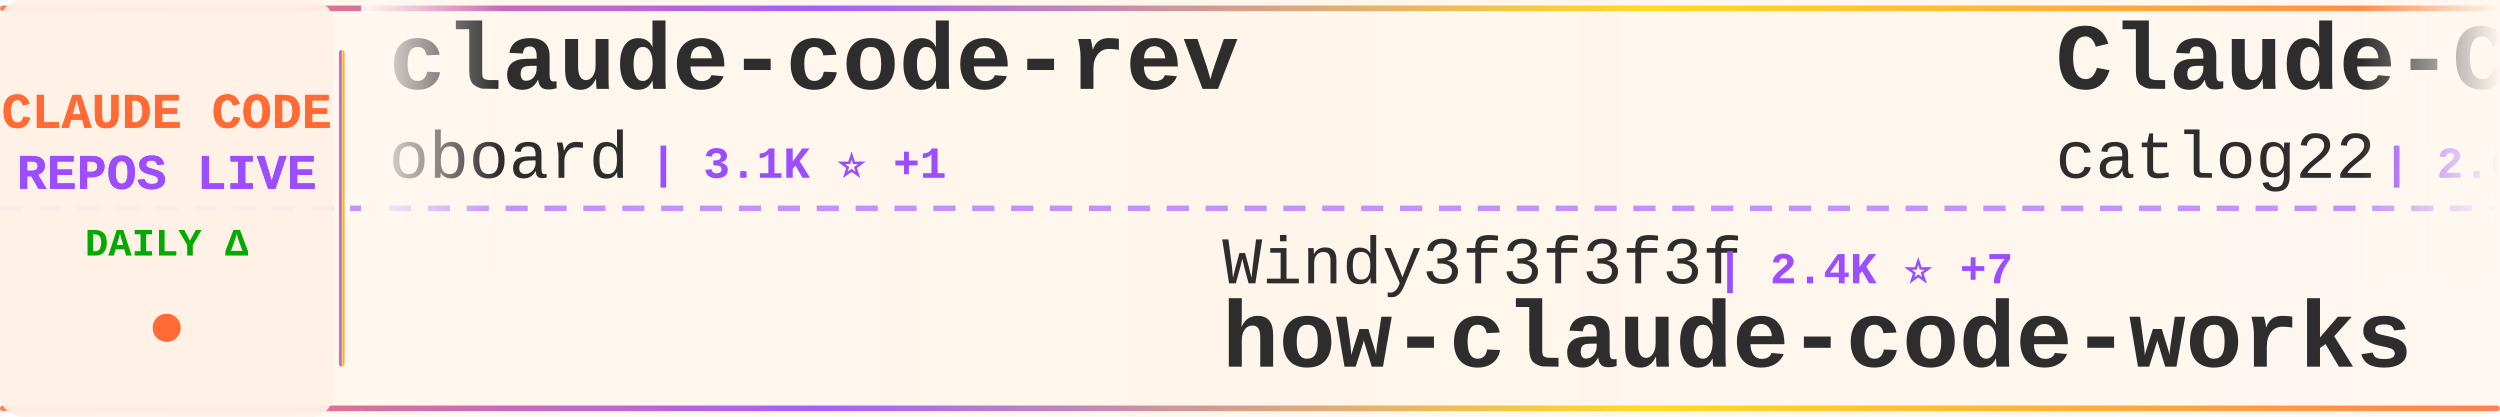
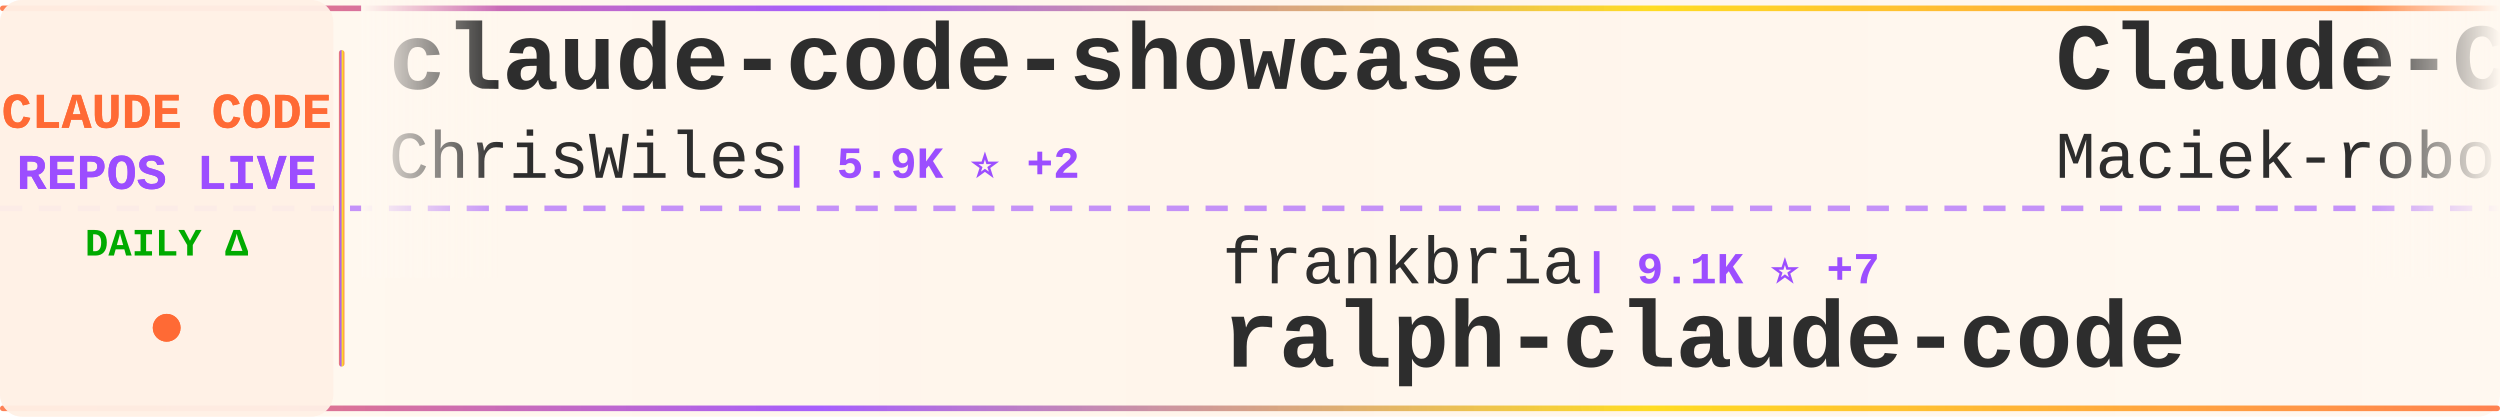
<svg xmlns="http://www.w3.org/2000/svg" width="900" height="150">
  <defs>
    <linearGradient id="tickerBg" x1="0%" y1="0%" x2="100%" y2="0%">
      <stop offset="0%" style="stop-color:#fff8f0;stop-opacity:0.98" />
      <stop offset="50%" style="stop-color:#fff5eb;stop-opacity:1" />
      <stop offset="100%" style="stop-color:#fff8f0;stop-opacity:0.98" />
    </linearGradient>
    <linearGradient id="borderGrad" x1="0%" y1="0%" x2="100%" y2="0%">
      <stop offset="0%" style="stop-color:#FF6B35;stop-opacity:0.85">
        <animate attributeName="stop-opacity" values="0.85;1;0.85" dur="2s" repeatCount="indefinite" />
      </stop>
      <stop offset="33%" style="stop-color:#9C4EFF;stop-opacity:0.9">
        <animate attributeName="stop-opacity" values="0.9;1;0.9" dur="2.2s" repeatCount="indefinite" />
      </stop>
      <stop offset="66%" style="stop-color:#FFD700;stop-opacity:0.85">
        <animate attributeName="stop-opacity" values="0.85;1;0.85" dur="1.8s" repeatCount="indefinite" />
      </stop>
      <stop offset="100%" style="stop-color:#FF6B35;stop-opacity:0.85">
        <animate attributeName="stop-opacity" values="0.85;1;0.85" dur="2s" repeatCount="indefinite" />
      </stop>
    </linearGradient>
    <filter id="textGlow">
      <feGaussianBlur stdDeviation="0.15" result="coloredBlur" />
      <feMerge>
        <feMergeNode in="coloredBlur" />
        <feMergeNode in="SourceGraphic" />
      </feMerge>
    </filter>
    <filter id="metricGlow">
      <feGaussianBlur stdDeviation="0.2" result="coloredBlur" />
      <feMerge>
        <feMergeNode in="coloredBlur" />
        <feMergeNode in="SourceGraphic" />
      </feMerge>
    </filter>
    <linearGradient id="leftFade" x1="0%" y1="0%" x2="100%" y2="0%">
      <stop offset="0%" style="stop-color:#fff8f0;stop-opacity:1" />
      <stop offset="100%" style="stop-color:#fff8f0;stop-opacity:0" />
    </linearGradient>
    <linearGradient id="rightFade" x1="0%" y1="0%" x2="100%" y2="0%">
      <stop offset="0%" style="stop-color:#fff8f0;stop-opacity:0" />
      <stop offset="100%" style="stop-color:#fff8f0;stop-opacity:1" />
    </linearGradient>
  </defs>
  <rect width="900" height="150" fill="url(#tickerBg)" rx="8" />
  <rect x="0" y="2" width="900" height="2" fill="url(#borderGrad)" rx="1" />
  <rect x="0" y="146" width="900" height="2" fill="url(#borderGrad)" rx="1" />
  <line x1="0" y1="75" x2="900" y2="75" stroke="#9C4EFF" stroke-width="2" stroke-dasharray="8 6" opacity="0.6" />
  <rect x="0" y="0" width="120" height="150" fill="#fff0e6" opacity="0.95" rx="8" />
  <text x="60" y="46" font-family="'Courier New', monospace" font-size="18" font-weight="bold" fill="#FF6B35" text-anchor="middle" filter="url(#textGlow)">
    CLAUDE CODE
  </text>
  <text x="60" y="68" font-family="'Courier New', monospace" font-size="18" font-weight="bold" fill="#9C4EFF" text-anchor="middle" filter="url(#textGlow)">
    REPOS LIVE
  </text>
  <text x="60" y="92" font-family="'Courier New', monospace" font-size="14" font-weight="bold" fill="#00aa00" text-anchor="middle">
    DAILY Δ
  </text>
  <circle cx="60" cy="118" r="5" fill="#FF6B35" filter="url(#metricGlow)">
    <animate attributeName="r" values="4;6;4" dur="1.5s" repeatCount="indefinite" />
    <animate attributeName="opacity" values="0.6;1;0.6" dur="1.5s" repeatCount="indefinite" />
  </circle>
  <rect x="122" y="18" width="2" height="114" fill="url(#borderGrad)" rx="1" />
  <clipPath id="tickerClip">
    <rect x="130" y="0" width="770" height="150" />
  </clipPath>
  <g clip-path="url(#tickerClip)">
    <g id="tickerItems">
      <animateTransform attributeName="transform" attributeType="XML" type="translate" from="0 0" to="-3000 0" dur="54s" repeatCount="indefinite" />
      <g transform="translate(0, 0)">
-         <text x="140" y="32" font-family="'Courier New', monospace" font-size="34" font-weight="bold" fill="#2d2d2d">claude-code-rev</text>
-         <text x="140" y="64" font-family="'Courier New', monospace" font-size="24" font-weight="normal" fill="#2d2d2d" opacity="1.0">oboard</text>
-         <text x="234" y="64" font-family="'Courier New', monospace" font-size="16" font-weight="bold" fill="#9C4EFF"> | 3.1K ⭐ +1</text>
+         <text x="140" y="32" font-family="'Courier New', monospace" font-size="34" font-weight="bold" fill="#2d2d2d">claude-code-showcase</text>
+         <text x="140" y="64" font-family="'Courier New', monospace" font-size="24" font-weight="normal" fill="#2d2d2d" opacity="1.0">ChrisWiles</text>
+         <text x="282" y="64" font-family="'Courier New', monospace" font-size="16" font-weight="bold" fill="#9C4EFF"> | 5.9K ⭐ +2</text>
      </g>
      <g transform="translate(300, 0)">
-         <text x="140" y="102" font-family="'Courier New', monospace" font-size="24" font-weight="normal" fill="#2d2d2d" opacity="1.0">Windy3f3f3f3f</text>
-         <text x="318" y="102" font-family="'Courier New', monospace" font-size="16" font-weight="bold" fill="#9C4EFF"> | 2.4K ⭐ +7</text>
-         <text x="140" y="132" font-family="'Courier New', monospace" font-size="34" font-weight="bold" fill="#2d2d2d">how-claude-code-works</text>
+         <text x="140" y="102" font-family="'Courier New', monospace" font-size="24" font-weight="normal" fill="#2d2d2d" opacity="1.0">frankbria</text>
+         <text x="270" y="102" font-family="'Courier New', monospace" font-size="16" font-weight="bold" fill="#9C4EFF"> | 9.1K ⭐ +7</text>
+         <text x="140" y="132" font-family="'Courier New', monospace" font-size="34" font-weight="bold" fill="#2d2d2d">ralph-claude-code</text>
      </g>
      <g transform="translate(600, 0)">
-         <text x="140" y="32" font-family="'Courier New', monospace" font-size="34" font-weight="bold" fill="#2d2d2d">Claude-Code-Workflow</text>
-         <text x="140" y="64" font-family="'Courier New', monospace" font-size="24" font-weight="normal" fill="#2d2d2d" opacity="1.0">catlog22</text>
-         <text x="258" y="64" font-family="'Courier New', monospace" font-size="16" font-weight="bold" fill="#9C4EFF"> | 2.0K ⭐ +2</text>
+         <text x="140" y="32" font-family="'Courier New', monospace" font-size="34" font-weight="bold" fill="#2d2d2d">Claude-Code-Usage-Monito...</text>
+         <text x="140" y="64" font-family="'Courier New', monospace" font-size="24" font-weight="normal" fill="#2d2d2d" opacity="1.0">Maciek-roboblog</text>
+         <text x="342" y="64" font-family="'Courier New', monospace" font-size="16" font-weight="bold" fill="#9C4EFF"> | 8.0K ⭐ +4</text>
      </g>
      <g transform="translate(900, 0)">
-         <text x="140" y="102" font-family="'Courier New', monospace" font-size="24" font-weight="normal" fill="#2d2d2d" opacity="1.0">anthropics</text>
-         <text x="282" y="102" font-family="'Courier New', monospace" font-size="16" font-weight="bold" fill="#9C4EFF"> | 831 ⭐ +3</text>
-         <text x="140" y="132" font-family="'Courier New', monospace" font-size="34" font-weight="bold" fill="#2d2d2d">claude-code-base-action</text>
+         <text x="140" y="102" font-family="'Courier New', monospace" font-size="24" font-weight="normal" fill="#2d2d2d" opacity="1.0">ChinaSiro</text>
+         <text x="270" y="102" font-family="'Courier New', monospace" font-size="16" font-weight="bold" fill="#9C4EFF"> | 9.2K ⭐ +6</text>
+         <text x="140" y="132" font-family="'Courier New', monospace" font-size="34" font-weight="bold" fill="#2d2d2d">claude-code-sourcemap</text>
      </g>
      <g transform="translate(1200, 0)">
-         <text x="140" y="32" font-family="'Courier New', monospace" font-size="34" font-weight="bold" fill="#2d2d2d">Claude-code</text>
-         <text x="140" y="64" font-family="'Courier New', monospace" font-size="24" font-weight="normal" fill="#2d2d2d" opacity="1.0">zstmfhy</text>
-         <text x="246" y="64" font-family="'Courier New', monospace" font-size="16" font-weight="bold" fill="#9C4EFF"> | 189 ⭐</text>
+         <text x="140" y="32" font-family="'Courier New', monospace" font-size="34" font-weight="bold" fill="#2d2d2d">claude_codex_bridge</text>
+         <text x="140" y="64" font-family="'Courier New', monospace" font-size="24" font-weight="normal" fill="#2d2d2d" opacity="1.0">SeemSeam</text>
+         <text x="258" y="64" font-family="'Courier New', monospace" font-size="16" font-weight="bold" fill="#9C4EFF"> | 2.6K ⭐ +47</text>
      </g>
      <g transform="translate(1500, 0)">
-         <text x="140" y="102" font-family="'Courier New', monospace" font-size="24" font-weight="normal" fill="#2d2d2d" opacity="1.0">AICoderTudou</text>
-         <text x="306" y="102" font-family="'Courier New', monospace" font-size="16" font-weight="bold" fill="#9C4EFF"> | 501 ⭐</text>
-         <text x="140" y="132" font-family="'Courier New', monospace" font-size="34" font-weight="bold" fill="#2d2d2d">claude-code-tudou</text>
+         <text x="140" y="102" font-family="'Courier New', monospace" font-size="24" font-weight="normal" fill="#2d2d2d" opacity="1.0">Hyper66666</text>
+         <text x="282" y="102" font-family="'Courier New', monospace" font-size="16" font-weight="bold" fill="#9C4EFF"> | 214 ⭐</text>
+         <text x="140" y="132" font-family="'Courier New', monospace" font-size="34" font-weight="bold" fill="#2d2d2d">claude-code-sourcemap</text>
      </g>
      <g transform="translate(1800, 0)">
-         <text x="140" y="32" font-family="'Courier New', monospace" font-size="34" font-weight="bold" fill="#2d2d2d">claude-code-source-code</text>
-         <text x="140" y="64" font-family="'Courier New', monospace" font-size="24" font-weight="normal" fill="#2d2d2d" opacity="1.0">777genius</text>
-         <text x="270" y="64" font-family="'Courier New', monospace" font-size="16" font-weight="bold" fill="#9C4EFF"> | 911 ⭐</text>
+         <text x="140" y="32" font-family="'Courier New', monospace" font-size="34" font-weight="bold" fill="#2d2d2d">oh-my-claudecode</text>
+         <text x="140" y="64" font-family="'Courier New', monospace" font-size="24" font-weight="normal" fill="#2d2d2d" opacity="1.0">Yeachan-Heo</text>
+         <text x="294" y="64" font-family="'Courier New', monospace" font-size="16" font-weight="bold" fill="#9C4EFF"> | 34.0K ⭐ +63</text>
      </g>
      <g transform="translate(2100, 0)">
-         <text x="140" y="102" font-family="'Courier New', monospace" font-size="24" font-weight="normal" fill="#2d2d2d" opacity="1.0">darcyegb</text>
-         <text x="258" y="102" font-family="'Courier New', monospace" font-size="16" font-weight="bold" fill="#9C4EFF"> | 696 ⭐ +2</text>
-         <text x="140" y="132" font-family="'Courier New', monospace" font-size="34" font-weight="bold" fill="#2d2d2d">ClaudeCodeAgents</text>
+         <text x="140" y="102" font-family="'Courier New', monospace" font-size="24" font-weight="normal" fill="#2d2d2d" opacity="1.0">https-deeplearning-ai</text>
+         <text x="414" y="102" font-family="'Courier New', monospace" font-size="16" font-weight="bold" fill="#9C4EFF"> | 510 ⭐</text>
+         <text x="140" y="132" font-family="'Courier New', monospace" font-size="34" font-weight="bold" fill="#2d2d2d">sc-claude-code-files</text>
      </g>
      <g transform="translate(2400, 0)">
-         <text x="140" y="32" font-family="'Courier New', monospace" font-size="34" font-weight="bold" fill="#2d2d2d">claude-code-proxy</text>
-         <text x="140" y="64" font-family="'Courier New', monospace" font-size="24" font-weight="normal" fill="#2d2d2d" opacity="1.0">1rgs</text>
-         <text x="210" y="64" font-family="'Courier New', monospace" font-size="16" font-weight="bold" fill="#9C4EFF"> | 3.6K ⭐ +3</text>
+         <text x="140" y="32" font-family="'Courier New', monospace" font-size="34" font-weight="bold" fill="#2d2d2d">claude-code-guide</text>
+         <text x="140" y="64" font-family="'Courier New', monospace" font-size="24" font-weight="normal" fill="#2d2d2d" opacity="1.0">zebbern</text>
+         <text x="246" y="64" font-family="'Courier New', monospace" font-size="16" font-weight="bold" fill="#9C4EFF"> | 4.1K ⭐ +1</text>
      </g>
      <g transform="translate(2700, 0)">
-         <text x="140" y="102" font-family="'Courier New', monospace" font-size="24" font-weight="normal" fill="#2d2d2d" opacity="1.0">zebbern</text>
-         <text x="246" y="102" font-family="'Courier New', monospace" font-size="16" font-weight="bold" fill="#9C4EFF"> | 4.1K ⭐</text>
-         <text x="140" y="132" font-family="'Courier New', monospace" font-size="34" font-weight="bold" fill="#2d2d2d">claude-code-guide</text>
+         <text x="140" y="102" font-family="'Courier New', monospace" font-size="24" font-weight="normal" fill="#2d2d2d" opacity="1.0">hangsman</text>
+         <text x="258" y="102" font-family="'Courier New', monospace" font-size="16" font-weight="bold" fill="#9C4EFF"> | 779 ⭐ +1</text>
+         <text x="140" y="132" font-family="'Courier New', monospace" font-size="34" font-weight="bold" fill="#2d2d2d">claude-code-source</text>
      </g>
      <g transform="translate(3000, 0)">
-         <text x="140" y="32" font-family="'Courier New', monospace" font-size="34" font-weight="bold" fill="#2d2d2d">claude-code-rev</text>
-         <text x="140" y="64" font-family="'Courier New', monospace" font-size="24" font-weight="normal" fill="#2d2d2d" opacity="1.0">oboard</text>
-         <text x="234" y="64" font-family="'Courier New', monospace" font-size="16" font-weight="bold" fill="#9C4EFF"> | 3.1K ⭐ +1</text>
+         <text x="140" y="32" font-family="'Courier New', monospace" font-size="34" font-weight="bold" fill="#2d2d2d">claude-code-showcase</text>
+         <text x="140" y="64" font-family="'Courier New', monospace" font-size="24" font-weight="normal" fill="#2d2d2d" opacity="1.0">ChrisWiles</text>
+         <text x="282" y="64" font-family="'Courier New', monospace" font-size="16" font-weight="bold" fill="#9C4EFF"> | 5.9K ⭐ +2</text>
      </g>
      <g transform="translate(3300, 0)">
-         <text x="140" y="102" font-family="'Courier New', monospace" font-size="24" font-weight="normal" fill="#2d2d2d" opacity="1.0">Windy3f3f3f3f</text>
-         <text x="318" y="102" font-family="'Courier New', monospace" font-size="16" font-weight="bold" fill="#9C4EFF"> | 2.4K ⭐ +7</text>
-         <text x="140" y="132" font-family="'Courier New', monospace" font-size="34" font-weight="bold" fill="#2d2d2d">how-claude-code-works</text>
+         <text x="140" y="102" font-family="'Courier New', monospace" font-size="24" font-weight="normal" fill="#2d2d2d" opacity="1.0">frankbria</text>
+         <text x="270" y="102" font-family="'Courier New', monospace" font-size="16" font-weight="bold" fill="#9C4EFF"> | 9.1K ⭐ +7</text>
+         <text x="140" y="132" font-family="'Courier New', monospace" font-size="34" font-weight="bold" fill="#2d2d2d">ralph-claude-code</text>
      </g>
      <g transform="translate(3600, 0)">
-         <text x="140" y="32" font-family="'Courier New', monospace" font-size="34" font-weight="bold" fill="#2d2d2d">Claude-Code-Workflow</text>
-         <text x="140" y="64" font-family="'Courier New', monospace" font-size="24" font-weight="normal" fill="#2d2d2d" opacity="1.0">catlog22</text>
-         <text x="258" y="64" font-family="'Courier New', monospace" font-size="16" font-weight="bold" fill="#9C4EFF"> | 2.0K ⭐ +2</text>
+         <text x="140" y="32" font-family="'Courier New', monospace" font-size="34" font-weight="bold" fill="#2d2d2d">Claude-Code-Usage-Monito...</text>
+         <text x="140" y="64" font-family="'Courier New', monospace" font-size="24" font-weight="normal" fill="#2d2d2d" opacity="1.0">Maciek-roboblog</text>
+         <text x="342" y="64" font-family="'Courier New', monospace" font-size="16" font-weight="bold" fill="#9C4EFF"> | 8.0K ⭐ +4</text>
      </g>
      <g transform="translate(3900, 0)">
-         <text x="140" y="102" font-family="'Courier New', monospace" font-size="24" font-weight="normal" fill="#2d2d2d" opacity="1.0">anthropics</text>
-         <text x="282" y="102" font-family="'Courier New', monospace" font-size="16" font-weight="bold" fill="#9C4EFF"> | 831 ⭐ +3</text>
-         <text x="140" y="132" font-family="'Courier New', monospace" font-size="34" font-weight="bold" fill="#2d2d2d">claude-code-base-action</text>
+         <text x="140" y="102" font-family="'Courier New', monospace" font-size="24" font-weight="normal" fill="#2d2d2d" opacity="1.0">ChinaSiro</text>
+         <text x="270" y="102" font-family="'Courier New', monospace" font-size="16" font-weight="bold" fill="#9C4EFF"> | 9.2K ⭐ +6</text>
+         <text x="140" y="132" font-family="'Courier New', monospace" font-size="34" font-weight="bold" fill="#2d2d2d">claude-code-sourcemap</text>
      </g>
    </g>
  </g>
  <rect x="130" y="0" width="50" height="100" fill="url(#leftFade)" />
  <rect x="850" y="0" width="50" height="100" fill="url(#rightFade)" />
</svg>
